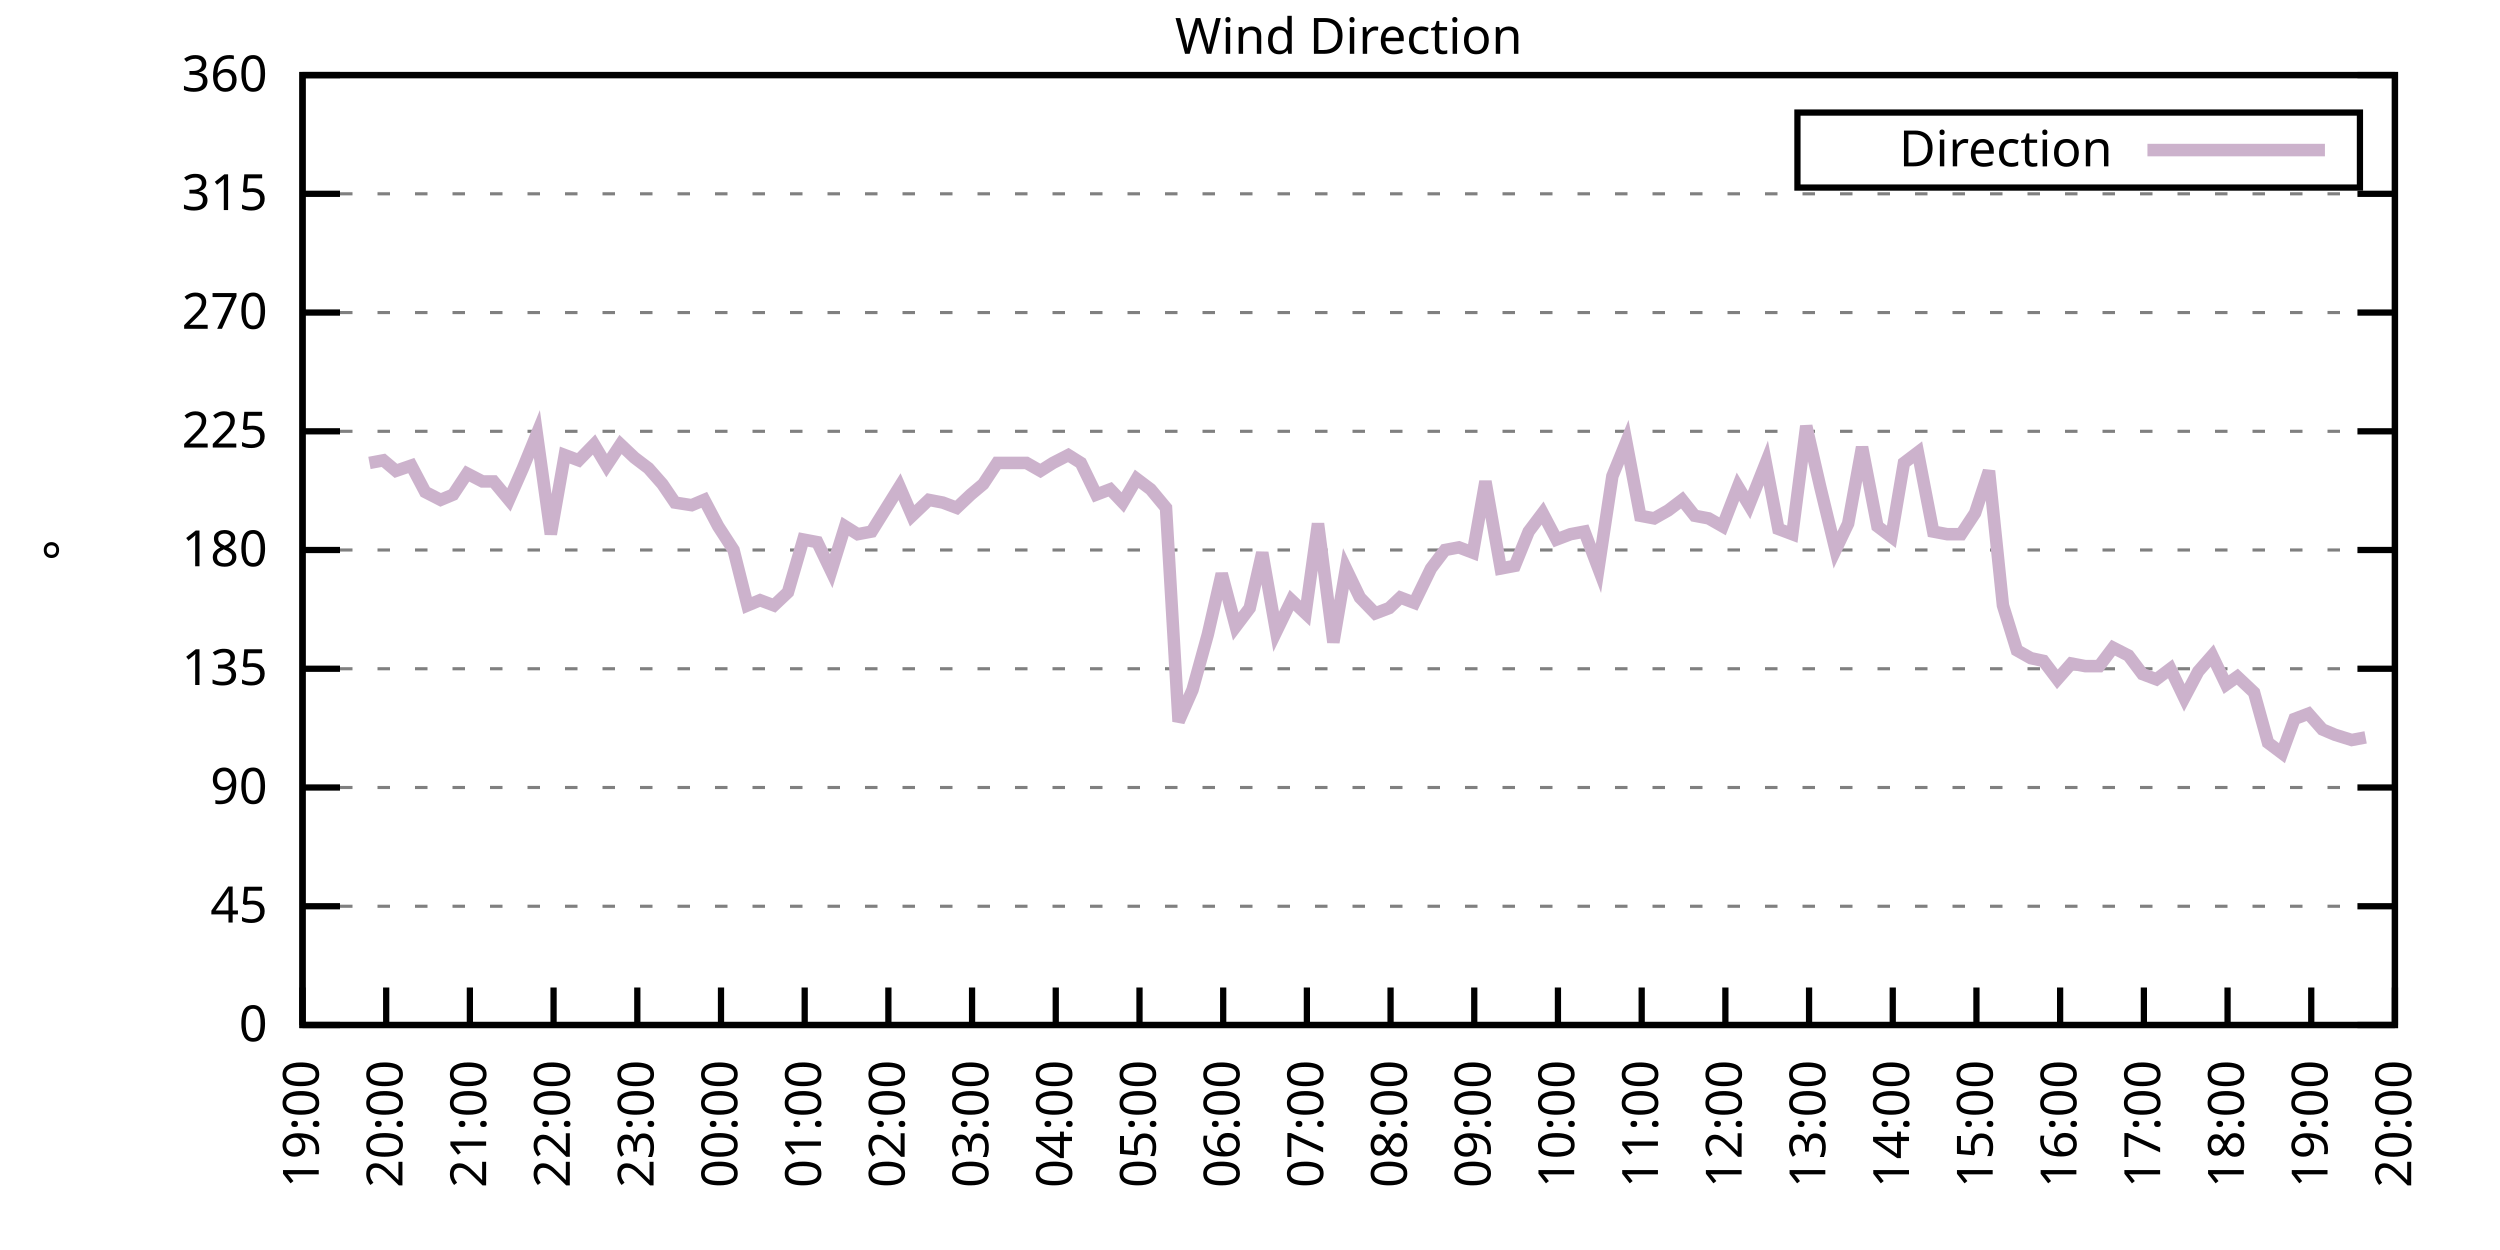
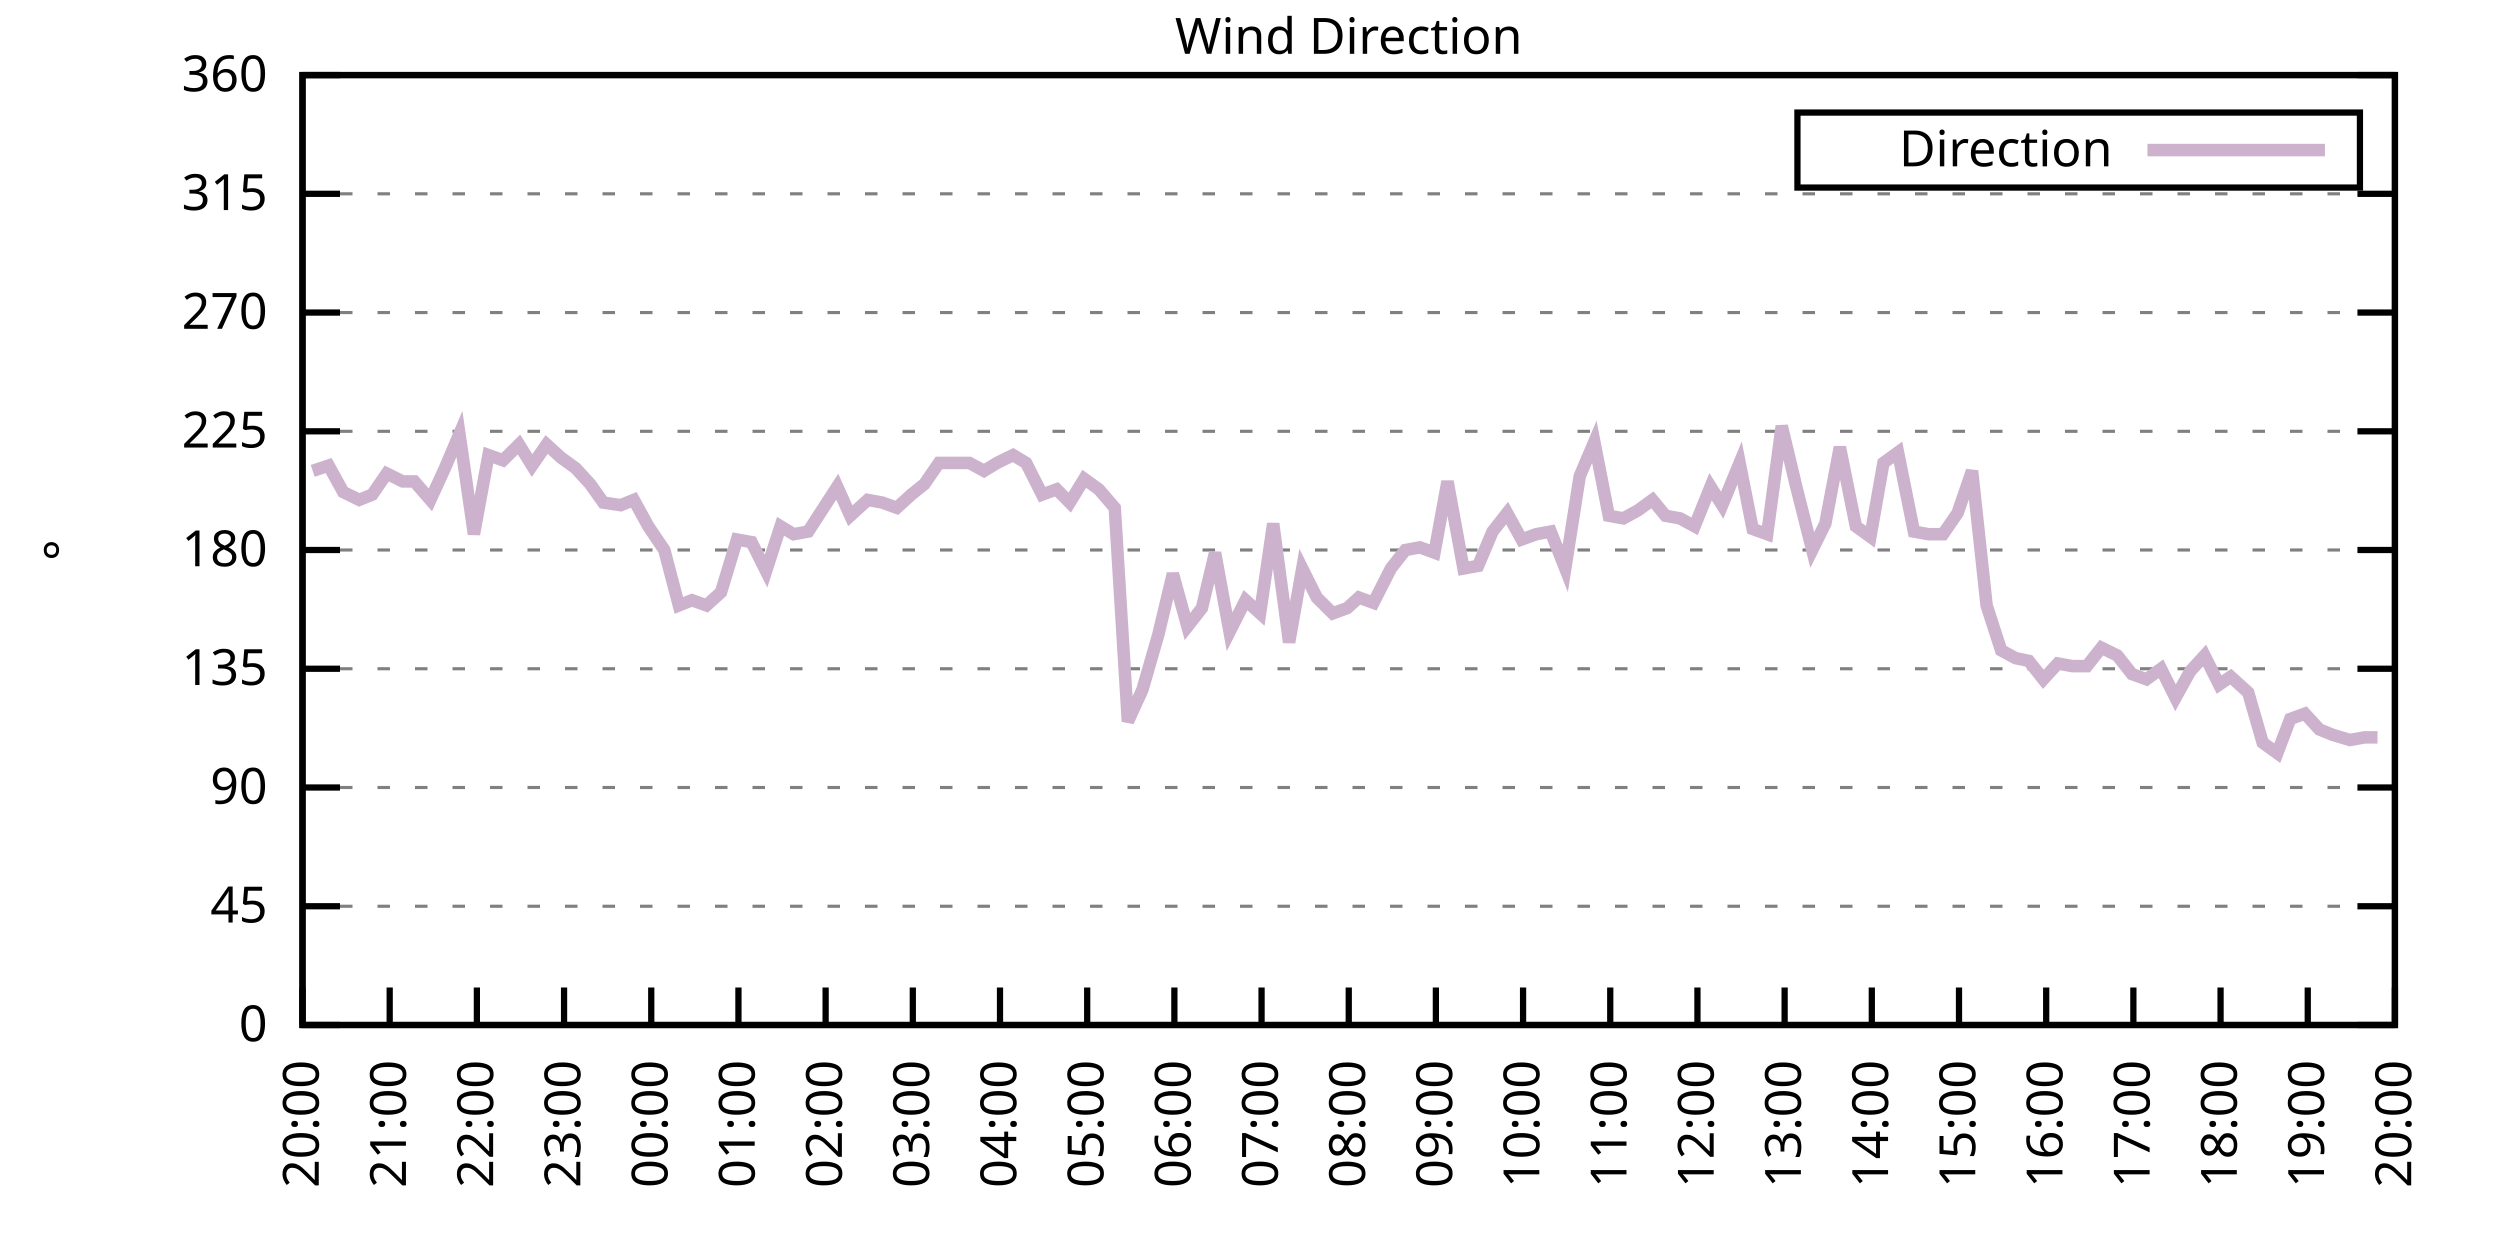
<svg xmlns="http://www.w3.org/2000/svg" xmlns:xlink="http://www.w3.org/1999/xlink" width="400" height="200" viewBox="0 0 400 200">
  <g id="gnuplot_canvas">
    <rect x="0" y="0" width="400" height="200" fill="none" />
    <defs>
      <circle id="gpDot" r="0.5" stroke-width="0.5" stroke="currentColor" />
      <path id="gpPt0" stroke-width="0.333" stroke="currentColor" d="M-1,0 h2 M0,-1 v2" />
      <path id="gpPt1" stroke-width="0.333" stroke="currentColor" d="M-1,-1 L1,1 M1,-1 L-1,1" />
      <path id="gpPt2" stroke-width="0.333" stroke="currentColor" d="M-1,0 L1,0 M0,-1 L0,1 M-1,-1 L1,1 M-1,1 L1,-1" />
      <rect id="gpPt3" stroke-width="0.333" stroke="currentColor" x="-1" y="-1" width="2" height="2" />
      <rect id="gpPt4" stroke-width="0.333" stroke="currentColor" fill="currentColor" x="-1" y="-1" width="2" height="2" />
      <circle id="gpPt5" stroke-width="0.333" stroke="currentColor" cx="0" cy="0" r="1" />
      <use xlink:href="#gpPt5" id="gpPt6" fill="currentColor" stroke="none" />
      <path id="gpPt7" stroke-width="0.333" stroke="currentColor" d="M0,-1.33 L-1.33,0.67 L1.33,0.67 z" />
      <use xlink:href="#gpPt7" id="gpPt8" fill="currentColor" stroke="none" />
      <use xlink:href="#gpPt7" id="gpPt9" stroke="currentColor" transform="rotate(180)" />
      <use xlink:href="#gpPt9" id="gpPt10" fill="currentColor" stroke="none" />
      <use xlink:href="#gpPt3" id="gpPt11" stroke="currentColor" transform="rotate(45)" />
      <use xlink:href="#gpPt11" id="gpPt12" fill="currentColor" stroke="none" />
      <path id="gpPt13" stroke-width="0.333" stroke="currentColor" d="M0,1.330 L1.265,0.411 L0.782,-1.067 L-0.782,-1.076 L-1.265,0.411 z" />
      <use xlink:href="#gpPt13" id="gpPt14" fill="currentColor" stroke="none" />
      <filter id="textbox" filterUnits="objectBoundingBox" x="0" y="0" height="1" width="1">
        <feFlood flood-color="white" flood-opacity="1" result="bgnd" />
        <feComposite in="SourceGraphic" in2="bgnd" operator="atop" />
      </filter>
      <filter id="greybox" filterUnits="objectBoundingBox" x="0" y="0" height="1" width="1">
        <feFlood flood-color="lightgrey" flood-opacity="1" result="grey" />
        <feComposite in="SourceGraphic" in2="grey" operator="atop" />
      </filter>
    </defs>
    <g fill="none" color="white" stroke="currentColor" stroke-width="1.00" stroke-linecap="butt" stroke-linejoin="miter">
</g>
    <g fill="none" color="black" stroke="currentColor" stroke-width="1.00" stroke-linecap="butt" stroke-linejoin="miter">
      <g stroke="none" shape-rendering="crispEdges">
        <polygon fill="rgb(255, 255, 255)" points="48.40,164.00 383.18,164.00 383.18,12.02 48.40,12.02 " />
      </g>
    </g>
    <g fill="none" color="black" stroke="currentColor" stroke-width="1.00" stroke-linecap="butt" stroke-linejoin="miter">
</g>
    <g fill="none" color="black" stroke="black" stroke-width="0.50" stroke-linecap="butt" stroke-linejoin="miter">
</g>
    <g fill="none" color="gray" stroke="currentColor" stroke-width="0.50" stroke-linecap="butt" stroke-linejoin="miter">
      <path stroke="gray" stroke-dasharray="2,4" class="gridline" d="M48.40,164.00 L383.19,164.00  " />
    </g>
    <g fill="none" color="gray" stroke="gray" stroke-width="1.00" stroke-linecap="butt" stroke-linejoin="miter">
</g>
    <g fill="none" color="black" stroke="currentColor" stroke-width="1.00" stroke-linecap="butt" stroke-linejoin="miter">
      <path stroke="black" d="M48.40,164.00 L54.40,164.00 M383.19,164.00 L377.19,164.00  " />
      <g transform="translate(42.80,166.60)" stroke="none" fill="black" font-family="Sans" font-size="8.00" text-anchor="end">
        <text>
          <tspan font-family="Sans"> 0</tspan>
        </text>
      </g>
    </g>
    <g fill="none" color="black" stroke="currentColor" stroke-width="1.00" stroke-linecap="butt" stroke-linejoin="miter">
</g>
    <g fill="none" color="black" stroke="black" stroke-width="0.50" stroke-linecap="butt" stroke-linejoin="miter">
</g>
    <g fill="none" color="gray" stroke="currentColor" stroke-width="0.50" stroke-linecap="butt" stroke-linejoin="miter">
      <path stroke="gray" stroke-dasharray="2,4" class="gridline" d="M48.40,145.00 L383.19,145.00  " />
    </g>
    <g fill="none" color="gray" stroke="gray" stroke-width="1.00" stroke-linecap="butt" stroke-linejoin="miter">
</g>
    <g fill="none" color="black" stroke="currentColor" stroke-width="1.00" stroke-linecap="butt" stroke-linejoin="miter">
      <path stroke="black" d="M48.40,145.00 L54.40,145.00 M383.19,145.00 L377.19,145.00  " />
      <g transform="translate(42.80,147.60)" stroke="none" fill="black" font-family="Sans" font-size="8.00" text-anchor="end">
        <text>
          <tspan font-family="Sans"> 45</tspan>
        </text>
      </g>
    </g>
    <g fill="none" color="black" stroke="currentColor" stroke-width="1.00" stroke-linecap="butt" stroke-linejoin="miter">
</g>
    <g fill="none" color="black" stroke="black" stroke-width="0.50" stroke-linecap="butt" stroke-linejoin="miter">
</g>
    <g fill="none" color="gray" stroke="currentColor" stroke-width="0.50" stroke-linecap="butt" stroke-linejoin="miter">
      <path stroke="gray" stroke-dasharray="2,4" class="gridline" d="M48.40,126.00 L383.19,126.00  " />
    </g>
    <g fill="none" color="gray" stroke="gray" stroke-width="1.00" stroke-linecap="butt" stroke-linejoin="miter">
</g>
    <g fill="none" color="black" stroke="currentColor" stroke-width="1.00" stroke-linecap="butt" stroke-linejoin="miter">
      <path stroke="black" d="M48.40,126.00 L54.40,126.00 M383.19,126.00 L377.19,126.00  " />
      <g transform="translate(42.80,128.60)" stroke="none" fill="black" font-family="Sans" font-size="8.00" text-anchor="end">
        <text>
          <tspan font-family="Sans"> 90</tspan>
        </text>
      </g>
    </g>
    <g fill="none" color="black" stroke="currentColor" stroke-width="1.00" stroke-linecap="butt" stroke-linejoin="miter">
</g>
    <g fill="none" color="black" stroke="black" stroke-width="0.50" stroke-linecap="butt" stroke-linejoin="miter">
</g>
    <g fill="none" color="gray" stroke="currentColor" stroke-width="0.50" stroke-linecap="butt" stroke-linejoin="miter">
      <path stroke="gray" stroke-dasharray="2,4" class="gridline" d="M48.40,107.00 L383.19,107.00  " />
    </g>
    <g fill="none" color="gray" stroke="gray" stroke-width="1.00" stroke-linecap="butt" stroke-linejoin="miter">
</g>
    <g fill="none" color="black" stroke="currentColor" stroke-width="1.00" stroke-linecap="butt" stroke-linejoin="miter">
      <path stroke="black" d="M48.40,107.00 L54.40,107.00 M383.19,107.00 L377.19,107.00  " />
      <g transform="translate(42.80,109.60)" stroke="none" fill="black" font-family="Sans" font-size="8.00" text-anchor="end">
        <text>
          <tspan font-family="Sans"> 135</tspan>
        </text>
      </g>
    </g>
    <g fill="none" color="black" stroke="currentColor" stroke-width="1.00" stroke-linecap="butt" stroke-linejoin="miter">
</g>
    <g fill="none" color="black" stroke="black" stroke-width="0.50" stroke-linecap="butt" stroke-linejoin="miter">
</g>
    <g fill="none" color="gray" stroke="currentColor" stroke-width="0.50" stroke-linecap="butt" stroke-linejoin="miter">
      <path stroke="gray" stroke-dasharray="2,4" class="gridline" d="M48.40,88.00 L383.19,88.00  " />
    </g>
    <g fill="none" color="gray" stroke="gray" stroke-width="1.00" stroke-linecap="butt" stroke-linejoin="miter">
</g>
    <g fill="none" color="black" stroke="currentColor" stroke-width="1.00" stroke-linecap="butt" stroke-linejoin="miter">
      <path stroke="black" d="M48.40,88.00 L54.40,88.00 M383.19,88.00 L377.19,88.00  " />
      <g transform="translate(42.80,90.60)" stroke="none" fill="black" font-family="Sans" font-size="8.00" text-anchor="end">
        <text>
          <tspan font-family="Sans"> 180</tspan>
        </text>
      </g>
    </g>
    <g fill="none" color="black" stroke="currentColor" stroke-width="1.00" stroke-linecap="butt" stroke-linejoin="miter">
</g>
    <g fill="none" color="black" stroke="black" stroke-width="0.50" stroke-linecap="butt" stroke-linejoin="miter">
</g>
    <g fill="none" color="gray" stroke="currentColor" stroke-width="0.50" stroke-linecap="butt" stroke-linejoin="miter">
      <path stroke="gray" stroke-dasharray="2,4" class="gridline" d="M48.40,69.01 L383.19,69.01  " />
    </g>
    <g fill="none" color="gray" stroke="gray" stroke-width="1.00" stroke-linecap="butt" stroke-linejoin="miter">
</g>
    <g fill="none" color="black" stroke="currentColor" stroke-width="1.00" stroke-linecap="butt" stroke-linejoin="miter">
      <path stroke="black" d="M48.40,69.01 L54.40,69.01 M383.19,69.01 L377.19,69.01  " />
      <g transform="translate(42.80,71.61)" stroke="none" fill="black" font-family="Sans" font-size="8.00" text-anchor="end">
        <text>
          <tspan font-family="Sans"> 225</tspan>
        </text>
      </g>
    </g>
    <g fill="none" color="black" stroke="currentColor" stroke-width="1.00" stroke-linecap="butt" stroke-linejoin="miter">
</g>
    <g fill="none" color="black" stroke="black" stroke-width="0.50" stroke-linecap="butt" stroke-linejoin="miter">
</g>
    <g fill="none" color="gray" stroke="currentColor" stroke-width="0.50" stroke-linecap="butt" stroke-linejoin="miter">
      <path stroke="gray" stroke-dasharray="2,4" class="gridline" d="M48.40,50.01 L383.19,50.01  " />
    </g>
    <g fill="none" color="gray" stroke="gray" stroke-width="1.00" stroke-linecap="butt" stroke-linejoin="miter">
</g>
    <g fill="none" color="black" stroke="currentColor" stroke-width="1.00" stroke-linecap="butt" stroke-linejoin="miter">
      <path stroke="black" d="M48.40,50.01 L54.40,50.01 M383.19,50.01 L377.19,50.01  " />
      <g transform="translate(42.80,52.61)" stroke="none" fill="black" font-family="Sans" font-size="8.00" text-anchor="end">
        <text>
          <tspan font-family="Sans"> 270</tspan>
        </text>
      </g>
    </g>
    <g fill="none" color="black" stroke="currentColor" stroke-width="1.00" stroke-linecap="butt" stroke-linejoin="miter">
</g>
    <g fill="none" color="black" stroke="black" stroke-width="0.50" stroke-linecap="butt" stroke-linejoin="miter">
</g>
    <g fill="none" color="gray" stroke="currentColor" stroke-width="0.50" stroke-linecap="butt" stroke-linejoin="miter">
      <path stroke="gray" stroke-dasharray="2,4" class="gridline" d="M48.40,31.01 L383.19,31.01  " />
    </g>
    <g fill="none" color="gray" stroke="gray" stroke-width="1.00" stroke-linecap="butt" stroke-linejoin="miter">
</g>
    <g fill="none" color="black" stroke="currentColor" stroke-width="1.00" stroke-linecap="butt" stroke-linejoin="miter">
      <path stroke="black" d="M48.40,31.01 L54.40,31.01 M383.19,31.01 L377.19,31.01  " />
      <g transform="translate(42.80,33.61)" stroke="none" fill="black" font-family="Sans" font-size="8.00" text-anchor="end">
        <text>
          <tspan font-family="Sans"> 315</tspan>
        </text>
      </g>
    </g>
    <g fill="none" color="black" stroke="currentColor" stroke-width="1.00" stroke-linecap="butt" stroke-linejoin="miter">
</g>
    <g fill="none" color="black" stroke="black" stroke-width="0.50" stroke-linecap="butt" stroke-linejoin="miter">
</g>
    <g fill="none" color="gray" stroke="currentColor" stroke-width="0.50" stroke-linecap="butt" stroke-linejoin="miter">
      <path stroke="gray" stroke-dasharray="2,4" class="gridline" d="M48.40,12.01 L383.19,12.01  " />
    </g>
    <g fill="none" color="gray" stroke="gray" stroke-width="1.00" stroke-linecap="butt" stroke-linejoin="miter">
</g>
    <g fill="none" color="black" stroke="currentColor" stroke-width="1.00" stroke-linecap="butt" stroke-linejoin="miter">
      <path stroke="black" d="M48.40,12.01 L54.40,12.01 M383.19,12.01 L377.19,12.01  " />
      <g transform="translate(42.80,14.61)" stroke="none" fill="black" font-family="Sans" font-size="8.00" text-anchor="end">
        <text>
          <tspan font-family="Sans"> 360</tspan>
        </text>
      </g>
    </g>
    <g fill="none" color="black" stroke="currentColor" stroke-width="1.00" stroke-linecap="butt" stroke-linejoin="miter">
      <path stroke="black" d="M48.40,164.00 L48.40,158.00  " />
      <g transform="translate(51.00,169.60) rotate(270.00)" stroke="none" fill="black" font-family="Sans" font-size="8.00" text-anchor="end">
        <text>
-           <tspan font-family="Sans">19:00</tspan>
-         </text>
-       </g>
-     </g>
-     <g fill="none" color="black" stroke="currentColor" stroke-width="1.00" stroke-linecap="butt" stroke-linejoin="miter">
-       <path stroke="black" d="M61.79,164.00 L61.79,158.00  " />
-       <g transform="translate(64.39,169.60) rotate(270.00)" stroke="none" fill="black" font-family="Sans" font-size="8.00" text-anchor="end">
-         <text>
          <tspan font-family="Sans">20:00</tspan>
        </text>
      </g>
    </g>
    <g fill="none" color="black" stroke="currentColor" stroke-width="1.00" stroke-linecap="butt" stroke-linejoin="miter">
-       <path stroke="black" d="M75.18,164.00 L75.18,158.00  " />
-       <g transform="translate(77.78,169.60) rotate(270.00)" stroke="none" fill="black" font-family="Sans" font-size="8.00" text-anchor="end">
+       <path stroke="black" d="M62.35,164.00 L62.35,158.00  " />
+       <g transform="translate(64.95,169.60) rotate(270.00)" stroke="none" fill="black" font-family="Sans" font-size="8.00" text-anchor="end">
        <text>
          <tspan font-family="Sans">21:00</tspan>
        </text>
      </g>
    </g>
    <g fill="none" color="black" stroke="currentColor" stroke-width="1.00" stroke-linecap="butt" stroke-linejoin="miter">
-       <path stroke="black" d="M88.57,164.00 L88.57,158.00  " />
-       <g transform="translate(91.17,169.60) rotate(270.00)" stroke="none" fill="black" font-family="Sans" font-size="8.00" text-anchor="end">
+       <path stroke="black" d="M76.30,164.00 L76.30,158.00  " />
+       <g transform="translate(78.90,169.60) rotate(270.00)" stroke="none" fill="black" font-family="Sans" font-size="8.00" text-anchor="end">
        <text>
          <tspan font-family="Sans">22:00</tspan>
        </text>
      </g>
    </g>
    <g fill="none" color="black" stroke="currentColor" stroke-width="1.00" stroke-linecap="butt" stroke-linejoin="miter">
-       <path stroke="black" d="M101.97,164.00 L101.97,158.00  " />
-       <g transform="translate(104.57,169.60) rotate(270.00)" stroke="none" fill="black" font-family="Sans" font-size="8.00" text-anchor="end">
+       <path stroke="black" d="M90.25,164.00 L90.25,158.00  " />
+       <g transform="translate(92.85,169.60) rotate(270.00)" stroke="none" fill="black" font-family="Sans" font-size="8.00" text-anchor="end">
        <text>
          <tspan font-family="Sans">23:00</tspan>
        </text>
      </g>
    </g>
    <g fill="none" color="black" stroke="currentColor" stroke-width="1.00" stroke-linecap="butt" stroke-linejoin="miter">
-       <path stroke="black" d="M115.36,164.00 L115.36,158.00  " />
-       <g transform="translate(117.96,169.60) rotate(270.00)" stroke="none" fill="black" font-family="Sans" font-size="8.00" text-anchor="end">
+       <path stroke="black" d="M104.20,164.00 L104.20,158.00  " />
+       <g transform="translate(106.80,169.60) rotate(270.00)" stroke="none" fill="black" font-family="Sans" font-size="8.00" text-anchor="end">
        <text>
          <tspan font-family="Sans">00:00</tspan>
        </text>
      </g>
    </g>
    <g fill="none" color="black" stroke="currentColor" stroke-width="1.00" stroke-linecap="butt" stroke-linejoin="miter">
-       <path stroke="black" d="M128.75,164.00 L128.75,158.00  " />
-       <g transform="translate(131.35,169.60) rotate(270.00)" stroke="none" fill="black" font-family="Sans" font-size="8.00" text-anchor="end">
+       <path stroke="black" d="M118.15,164.00 L118.15,158.00  " />
+       <g transform="translate(120.75,169.60) rotate(270.00)" stroke="none" fill="black" font-family="Sans" font-size="8.00" text-anchor="end">
        <text>
          <tspan font-family="Sans">01:00</tspan>
        </text>
      </g>
    </g>
    <g fill="none" color="black" stroke="currentColor" stroke-width="1.00" stroke-linecap="butt" stroke-linejoin="miter">
-       <path stroke="black" d="M142.14,164.00 L142.14,158.00  " />
-       <g transform="translate(144.74,169.60) rotate(270.00)" stroke="none" fill="black" font-family="Sans" font-size="8.00" text-anchor="end">
+       <path stroke="black" d="M132.10,164.00 L132.10,158.00  " />
+       <g transform="translate(134.70,169.60) rotate(270.00)" stroke="none" fill="black" font-family="Sans" font-size="8.00" text-anchor="end">
        <text>
          <tspan font-family="Sans">02:00</tspan>
        </text>
      </g>
    </g>
    <g fill="none" color="black" stroke="currentColor" stroke-width="1.00" stroke-linecap="butt" stroke-linejoin="miter">
-       <path stroke="black" d="M155.53,164.00 L155.53,158.00  " />
-       <g transform="translate(158.13,169.60) rotate(270.00)" stroke="none" fill="black" font-family="Sans" font-size="8.00" text-anchor="end">
+       <path stroke="black" d="M146.05,164.00 L146.05,158.00  " />
+       <g transform="translate(148.65,169.60) rotate(270.00)" stroke="none" fill="black" font-family="Sans" font-size="8.00" text-anchor="end">
        <text>
          <tspan font-family="Sans">03:00</tspan>
        </text>
      </g>
    </g>
    <g fill="none" color="black" stroke="currentColor" stroke-width="1.00" stroke-linecap="butt" stroke-linejoin="miter">
-       <path stroke="black" d="M168.92,164.00 L168.92,158.00  " />
-       <g transform="translate(171.52,169.60) rotate(270.00)" stroke="none" fill="black" font-family="Sans" font-size="8.00" text-anchor="end">
+       <path stroke="black" d="M160.00,164.00 L160.00,158.00  " />
+       <g transform="translate(162.60,169.60) rotate(270.00)" stroke="none" fill="black" font-family="Sans" font-size="8.00" text-anchor="end">
        <text>
          <tspan font-family="Sans">04:00</tspan>
        </text>
      </g>
    </g>
    <g fill="none" color="black" stroke="currentColor" stroke-width="1.00" stroke-linecap="butt" stroke-linejoin="miter">
-       <path stroke="black" d="M182.32,164.00 L182.32,158.00  " />
-       <g transform="translate(184.92,169.60) rotate(270.00)" stroke="none" fill="black" font-family="Sans" font-size="8.00" text-anchor="end">
+       <path stroke="black" d="M173.95,164.00 L173.95,158.00  " />
+       <g transform="translate(176.55,169.60) rotate(270.00)" stroke="none" fill="black" font-family="Sans" font-size="8.00" text-anchor="end">
        <text>
          <tspan font-family="Sans">05:00</tspan>
        </text>
      </g>
    </g>
    <g fill="none" color="black" stroke="currentColor" stroke-width="1.00" stroke-linecap="butt" stroke-linejoin="miter">
-       <path stroke="black" d="M195.71,164.00 L195.71,158.00  " />
-       <g transform="translate(198.31,169.60) rotate(270.00)" stroke="none" fill="black" font-family="Sans" font-size="8.00" text-anchor="end">
+       <path stroke="black" d="M187.90,164.00 L187.90,158.00  " />
+       <g transform="translate(190.50,169.60) rotate(270.00)" stroke="none" fill="black" font-family="Sans" font-size="8.00" text-anchor="end">
        <text>
          <tspan font-family="Sans">06:00</tspan>
        </text>
      </g>
    </g>
    <g fill="none" color="black" stroke="currentColor" stroke-width="1.00" stroke-linecap="butt" stroke-linejoin="miter">
-       <path stroke="black" d="M209.10,164.00 L209.10,158.00  " />
-       <g transform="translate(211.70,169.60) rotate(270.00)" stroke="none" fill="black" font-family="Sans" font-size="8.00" text-anchor="end">
+       <path stroke="black" d="M201.85,164.00 L201.85,158.00  " />
+       <g transform="translate(204.45,169.60) rotate(270.00)" stroke="none" fill="black" font-family="Sans" font-size="8.00" text-anchor="end">
        <text>
          <tspan font-family="Sans">07:00</tspan>
        </text>
      </g>
    </g>
    <g fill="none" color="black" stroke="currentColor" stroke-width="1.00" stroke-linecap="butt" stroke-linejoin="miter">
-       <path stroke="black" d="M222.49,164.00 L222.49,158.00  " />
-       <g transform="translate(225.09,169.60) rotate(270.00)" stroke="none" fill="black" font-family="Sans" font-size="8.00" text-anchor="end">
+       <path stroke="black" d="M215.80,164.00 L215.80,158.00  " />
+       <g transform="translate(218.40,169.60) rotate(270.00)" stroke="none" fill="black" font-family="Sans" font-size="8.00" text-anchor="end">
        <text>
          <tspan font-family="Sans">08:00</tspan>
        </text>
      </g>
    </g>
    <g fill="none" color="black" stroke="currentColor" stroke-width="1.00" stroke-linecap="butt" stroke-linejoin="miter">
-       <path stroke="black" d="M235.88,164.00 L235.88,158.00  " />
-       <g transform="translate(238.48,169.60) rotate(270.00)" stroke="none" fill="black" font-family="Sans" font-size="8.00" text-anchor="end">
+       <path stroke="black" d="M229.74,164.00 L229.74,158.00  " />
+       <g transform="translate(232.34,169.60) rotate(270.00)" stroke="none" fill="black" font-family="Sans" font-size="8.00" text-anchor="end">
        <text>
          <tspan font-family="Sans">09:00</tspan>
        </text>
      </g>
    </g>
    <g fill="none" color="black" stroke="currentColor" stroke-width="1.00" stroke-linecap="butt" stroke-linejoin="miter">
-       <path stroke="black" d="M249.27,164.00 L249.27,158.00  " />
-       <g transform="translate(251.87,169.60) rotate(270.00)" stroke="none" fill="black" font-family="Sans" font-size="8.00" text-anchor="end">
+       <path stroke="black" d="M243.69,164.00 L243.69,158.00  " />
+       <g transform="translate(246.29,169.60) rotate(270.00)" stroke="none" fill="black" font-family="Sans" font-size="8.00" text-anchor="end">
        <text>
          <tspan font-family="Sans">10:00</tspan>
        </text>
      </g>
    </g>
    <g fill="none" color="black" stroke="currentColor" stroke-width="1.00" stroke-linecap="butt" stroke-linejoin="miter">
-       <path stroke="black" d="M262.67,164.00 L262.67,158.00  " />
-       <g transform="translate(265.27,169.60) rotate(270.00)" stroke="none" fill="black" font-family="Sans" font-size="8.00" text-anchor="end">
+       <path stroke="black" d="M257.64,164.00 L257.64,158.00  " />
+       <g transform="translate(260.24,169.60) rotate(270.00)" stroke="none" fill="black" font-family="Sans" font-size="8.00" text-anchor="end">
        <text>
          <tspan font-family="Sans">11:00</tspan>
        </text>
      </g>
    </g>
    <g fill="none" color="black" stroke="currentColor" stroke-width="1.00" stroke-linecap="butt" stroke-linejoin="miter">
-       <path stroke="black" d="M276.06,164.00 L276.06,158.00  " />
-       <g transform="translate(278.66,169.60) rotate(270.00)" stroke="none" fill="black" font-family="Sans" font-size="8.00" text-anchor="end">
+       <path stroke="black" d="M271.59,164.00 L271.59,158.00  " />
+       <g transform="translate(274.19,169.60) rotate(270.00)" stroke="none" fill="black" font-family="Sans" font-size="8.00" text-anchor="end">
        <text>
          <tspan font-family="Sans">12:00</tspan>
        </text>
      </g>
    </g>
    <g fill="none" color="black" stroke="currentColor" stroke-width="1.00" stroke-linecap="butt" stroke-linejoin="miter">
-       <path stroke="black" d="M289.45,164.00 L289.45,158.00  " />
-       <g transform="translate(292.05,169.60) rotate(270.00)" stroke="none" fill="black" font-family="Sans" font-size="8.00" text-anchor="end">
+       <path stroke="black" d="M285.54,164.00 L285.54,158.00  " />
+       <g transform="translate(288.14,169.60) rotate(270.00)" stroke="none" fill="black" font-family="Sans" font-size="8.00" text-anchor="end">
        <text>
          <tspan font-family="Sans">13:00</tspan>
        </text>
      </g>
    </g>
    <g fill="none" color="black" stroke="currentColor" stroke-width="1.00" stroke-linecap="butt" stroke-linejoin="miter">
-       <path stroke="black" d="M302.84,164.00 L302.84,158.00  " />
-       <g transform="translate(305.44,169.60) rotate(270.00)" stroke="none" fill="black" font-family="Sans" font-size="8.00" text-anchor="end">
+       <path stroke="black" d="M299.49,164.00 L299.49,158.00  " />
+       <g transform="translate(302.09,169.60) rotate(270.00)" stroke="none" fill="black" font-family="Sans" font-size="8.00" text-anchor="end">
        <text>
          <tspan font-family="Sans">14:00</tspan>
        </text>
      </g>
    </g>
    <g fill="none" color="black" stroke="currentColor" stroke-width="1.00" stroke-linecap="butt" stroke-linejoin="miter">
-       <path stroke="black" d="M316.23,164.00 L316.23,158.00  " />
-       <g transform="translate(318.83,169.60) rotate(270.00)" stroke="none" fill="black" font-family="Sans" font-size="8.00" text-anchor="end">
+       <path stroke="black" d="M313.44,164.00 L313.44,158.00  " />
+       <g transform="translate(316.04,169.60) rotate(270.00)" stroke="none" fill="black" font-family="Sans" font-size="8.00" text-anchor="end">
        <text>
          <tspan font-family="Sans">15:00</tspan>
        </text>
      </g>
    </g>
    <g fill="none" color="black" stroke="currentColor" stroke-width="1.00" stroke-linecap="butt" stroke-linejoin="miter">
-       <path stroke="black" d="M329.62,164.00 L329.62,158.00  " />
-       <g transform="translate(332.22,169.60) rotate(270.00)" stroke="none" fill="black" font-family="Sans" font-size="8.00" text-anchor="end">
+       <path stroke="black" d="M327.39,164.00 L327.39,158.00  " />
+       <g transform="translate(329.99,169.60) rotate(270.00)" stroke="none" fill="black" font-family="Sans" font-size="8.00" text-anchor="end">
        <text>
          <tspan font-family="Sans">16:00</tspan>
        </text>
      </g>
    </g>
    <g fill="none" color="black" stroke="currentColor" stroke-width="1.00" stroke-linecap="butt" stroke-linejoin="miter">
-       <path stroke="black" d="M343.02,164.00 L343.02,158.00  " />
-       <g transform="translate(345.62,169.60) rotate(270.00)" stroke="none" fill="black" font-family="Sans" font-size="8.00" text-anchor="end">
+       <path stroke="black" d="M341.34,164.00 L341.34,158.00  " />
+       <g transform="translate(343.94,169.60) rotate(270.00)" stroke="none" fill="black" font-family="Sans" font-size="8.00" text-anchor="end">
        <text>
          <tspan font-family="Sans">17:00</tspan>
        </text>
      </g>
    </g>
    <g fill="none" color="black" stroke="currentColor" stroke-width="1.00" stroke-linecap="butt" stroke-linejoin="miter">
-       <path stroke="black" d="M356.41,164.00 L356.41,158.00  " />
-       <g transform="translate(359.01,169.60) rotate(270.00)" stroke="none" fill="black" font-family="Sans" font-size="8.00" text-anchor="end">
+       <path stroke="black" d="M355.29,164.00 L355.29,158.00  " />
+       <g transform="translate(357.89,169.60) rotate(270.00)" stroke="none" fill="black" font-family="Sans" font-size="8.00" text-anchor="end">
        <text>
          <tspan font-family="Sans">18:00</tspan>
        </text>
      </g>
    </g>
    <g fill="none" color="black" stroke="currentColor" stroke-width="1.00" stroke-linecap="butt" stroke-linejoin="miter">
-       <path stroke="black" d="M369.80,164.00 L369.80,158.00  " />
-       <g transform="translate(372.40,169.60) rotate(270.00)" stroke="none" fill="black" font-family="Sans" font-size="8.00" text-anchor="end">
+       <path stroke="black" d="M369.24,164.00 L369.24,158.00  " />
+       <g transform="translate(371.84,169.60) rotate(270.00)" stroke="none" fill="black" font-family="Sans" font-size="8.00" text-anchor="end">
        <text>
          <tspan font-family="Sans">19:00</tspan>
        </text>
      </g>
    </g>
    <g fill="none" color="black" stroke="currentColor" stroke-width="1.00" stroke-linecap="butt" stroke-linejoin="miter">
      <path stroke="black" d="M383.19,164.00 L383.19,158.00  " />
      <g transform="translate(385.79,169.60) rotate(270.00)" stroke="none" fill="black" font-family="Sans" font-size="8.00" text-anchor="end">
        <text>
          <tspan font-family="Sans">20:00</tspan>
        </text>
      </g>
    </g>
    <g fill="none" color="black" stroke="currentColor" stroke-width="1.00" stroke-linecap="butt" stroke-linejoin="miter">
</g>
    <g fill="none" color="black" stroke="currentColor" stroke-width="1.00" stroke-linecap="butt" stroke-linejoin="miter">
      <path stroke="black" d="M48.40,12.01 L48.40,164.00 L383.19,164.00 L383.19,12.01 L48.40,12.01 Z  " />
    </g>
    <g fill="none" color="black" stroke="currentColor" stroke-width="1.00" stroke-linecap="butt" stroke-linejoin="miter">
</g>
    <g fill="none" color="black" stroke="currentColor" stroke-width="1.00" stroke-linecap="butt" stroke-linejoin="miter">
      <path stroke="black" d="M287.59,30.01 L287.59,18.01 L377.59,18.01 L377.59,30.01 L287.59,30.01 Z  " />
    </g>
    <g id="Wind_direction_plot_1">
      <g fill="none" color="white" stroke="black" stroke-width="2.00" stroke-linecap="butt" stroke-linejoin="miter">
</g>
      <g fill="none" color="black" stroke="currentColor" stroke-width="2.00" stroke-linecap="butt" stroke-linejoin="miter">
        <g transform="translate(337.99,26.61)" stroke="none" fill="black" font-family="Sans" font-size="8.00" text-anchor="end">
          <text>
            <tspan font-family="Sans">Direction</tspan>
          </text>
        </g>
      </g>
      <g fill="none" color="black" stroke="currentColor" stroke-width="2.00" stroke-linecap="butt" stroke-linejoin="miter">
-         <path stroke="rgb(204, 178, 204)" d="M343.59,24.01 L371.99,24.01 M59.11,74.07 L61.35,73.65 L63.35,75.34 L65.81,74.49 L68.04,78.72 L70.50,79.98   L72.50,79.14 L74.74,75.76 L77.19,77.03 L78.98,77.03 L81.43,79.98 L83.66,74.92 L85.90,69.43 L88.13,85.47   L90.36,72.81 L92.59,73.65 L95.05,71.12 L97.06,74.49 L99.29,71.12 L101.52,73.23 L103.75,74.92 L105.98,77.45   L107.99,80.41 L110.67,80.83 L112.68,79.98 L114.91,84.21 L117.37,88.00 L119.60,96.87 L121.61,96.03 L123.84,96.87   L126.07,94.76 L128.53,86.32 L130.76,86.74 L132.99,91.38 L135.22,84.21 L137.23,85.47 L139.46,85.05 L143.93,77.87   L145.94,82.52 L148.61,79.98 L150.85,80.41 L153.08,81.25 L155.31,79.14 L157.32,77.45 L159.55,74.07 L162.01,74.07   L164.24,74.07 L166.47,75.34 L168.48,74.07 L170.93,72.81 L172.94,74.07 L175.40,79.14 L177.63,78.29 L179.64,80.41   L181.87,76.61 L184.10,78.29 L186.56,81.25 L188.57,115.45 L190.80,110.38 L193.25,101.52 L195.48,91.80 L197.72,100.25   L199.95,97.29 L201.96,88.43 L204.19,101.09 L206.64,96.03 L208.88,98.14 L210.88,83.78 L213.34,102.78 L215.35,90.96   L217.58,95.60 L220.04,98.14 L222.27,97.29 L224.05,95.60 L226.29,96.45 L228.96,90.96 L231.20,88.00 L233.43,87.58   L235.66,88.43 L237.67,77.03 L240.12,90.96 L242.36,90.54 L244.59,85.05 L246.82,82.09 L249.05,86.32 L251.28,85.47   L253.51,85.05 L255.75,90.96 L257.98,76.18 L260.21,70.70 L262.44,82.52 L264.67,82.94 L266.91,81.67 L269.14,79.98   L271.15,82.52 L273.38,82.94 L275.61,84.21 L278.07,77.87 L279.85,80.83 L282.53,74.07 L284.54,84.63 L286.77,85.47   L289.00,68.16 L291.23,77.87 L293.69,88.00 L295.70,83.78 L297.93,71.54 L300.39,84.21 L302.62,85.89 L304.63,74.07   L306.86,72.38 L309.31,85.05 L311.54,85.47 L313.78,85.47 L316.01,82.09 L318.24,75.34 L320.47,96.87 L322.70,104.05   L324.94,105.31 L326.95,105.74 L329.18,108.69 L331.41,106.16 L333.64,106.58 L335.87,106.58 L338.10,103.63 L340.56,104.89   L342.79,107.85 L345.02,108.69 L347.26,107.00 L349.49,111.65 L351.72,107.43 L353.95,104.89 L356.18,109.54 L357.97,108.27   L360.65,110.80 L362.88,118.83 L365.11,120.51 L367.12,115.03 L369.35,114.18 L371.58,116.71 L373.59,117.56 L376.27,118.40   L378.50,117.98  " />
+         <path stroke="rgb(204, 178, 204)" d="M343.59,24.01 L371.99,24.01 M50.03,75.34 L52.58,74.49 L54.91,78.72 L57.47,79.98 L59.56,79.14 L61.88,75.76   L64.44,77.03 L66.30,77.03 L68.86,79.98 L71.18,74.92 L73.51,69.43 L75.83,85.47 L78.16,72.81 L80.48,73.65   L83.04,71.12 L85.13,74.49 L87.46,71.12 L89.78,73.23 L92.11,74.92 L94.43,77.45 L96.53,80.41 L99.32,80.83   L101.41,79.98 L103.73,84.21 L106.29,88.00 L108.62,96.87 L110.71,96.03 L113.03,96.87 L115.36,94.76 L117.92,86.32   L120.24,86.74 L122.57,91.38 L124.89,84.21 L126.98,85.47 L129.31,85.05 L133.96,77.87 L136.05,82.52 L138.84,79.98   L141.16,80.41 L143.49,81.25 L145.81,79.14 L147.91,77.45 L150.23,74.07 L152.79,74.07 L155.11,74.07 L157.44,75.34   L159.53,74.07 L162.09,72.81 L164.18,74.07 L166.74,79.14 L169.06,78.29 L171.16,80.41 L173.48,76.61 L175.81,78.29   L178.36,81.25 L180.46,115.45 L182.78,110.38 L185.34,101.52 L187.66,91.80 L189.99,100.25 L192.31,97.29 L194.41,88.43   L196.73,101.09 L199.29,96.03 L201.61,98.14 L203.71,83.78 L206.26,102.78 L208.36,90.96 L210.68,95.60 L213.24,98.14   L215.56,97.29 L217.42,95.60 L219.75,96.45 L222.54,90.96 L224.86,88.00 L227.19,87.58 L229.51,88.43 L231.60,77.03   L234.16,90.96 L236.49,90.54 L238.81,85.05 L241.14,82.09 L243.46,86.32 L245.79,85.47 L248.11,85.05 L250.44,90.96   L252.76,76.18 L255.09,70.70 L257.41,82.52 L259.74,82.94 L262.06,81.67 L264.39,79.98 L266.48,82.52 L268.80,82.94   L271.13,84.21 L273.69,77.87 L275.55,80.83 L278.34,74.07 L280.43,84.63 L282.75,85.47 L285.08,68.16 L287.40,77.87   L289.96,88.00 L292.05,83.78 L294.38,71.54 L296.94,84.21 L299.26,85.89 L301.35,74.07 L303.68,72.38 L306.23,85.05   L308.56,85.47 L310.88,85.47 L313.21,82.09 L315.53,75.34 L317.86,96.87 L320.18,104.05 L322.51,105.31 L324.60,105.74   L326.93,108.69 L329.25,106.16 L331.58,106.58 L333.90,106.58 L336.23,103.63 L338.78,104.89 L341.11,107.85 L343.43,108.69   L345.76,107.00 L348.08,111.65 L350.41,107.43 L352.73,104.89 L355.06,109.54 L356.92,108.27 L359.71,110.80 L362.03,118.83   L364.36,120.51 L366.45,115.03 L368.78,114.18 L371.10,116.71 L373.19,117.56 L375.98,118.40 L378.31,117.98 L380.40,117.98    " />
      </g>
    </g>
    <g fill="none" color="black" stroke="currentColor" stroke-width="2.00" stroke-linecap="butt" stroke-linejoin="miter">
</g>
    <g fill="none" color="black" stroke="black" stroke-width="1.00" stroke-linecap="butt" stroke-linejoin="miter">
</g>
    <g fill="none" color="black" stroke="currentColor" stroke-width="1.00" stroke-linecap="butt" stroke-linejoin="miter">
      <path stroke="black" d="M48.40,12.01 L48.40,164.00 L383.19,164.00 L383.19,12.01 L48.40,12.01 Z  " />
      <g transform="translate(12.80,88.01) rotate(270.00)" stroke="none" fill="black" font-family="Sans" font-size="8.00" text-anchor="middle">
        <text>
          <tspan font-family="Sans">°</tspan>
        </text>
      </g>
    </g>
    <g fill="none" color="black" stroke="currentColor" stroke-width="1.00" stroke-linecap="butt" stroke-linejoin="miter">
</g>
    <g fill="none" color="black" stroke="currentColor" stroke-width="1.00" stroke-linecap="butt" stroke-linejoin="miter">
      <g transform="translate(215.79,8.61)" stroke="none" fill="black" font-family="Sans" font-size="8.00" text-anchor="middle">
        <text>
          <tspan font-family="Sans">Wind Direction</tspan>
        </text>
      </g>
    </g>
    <g fill="none" color="black" stroke="currentColor" stroke-width="1.00" stroke-linecap="butt" stroke-linejoin="miter">
</g>
  </g>
</svg>
